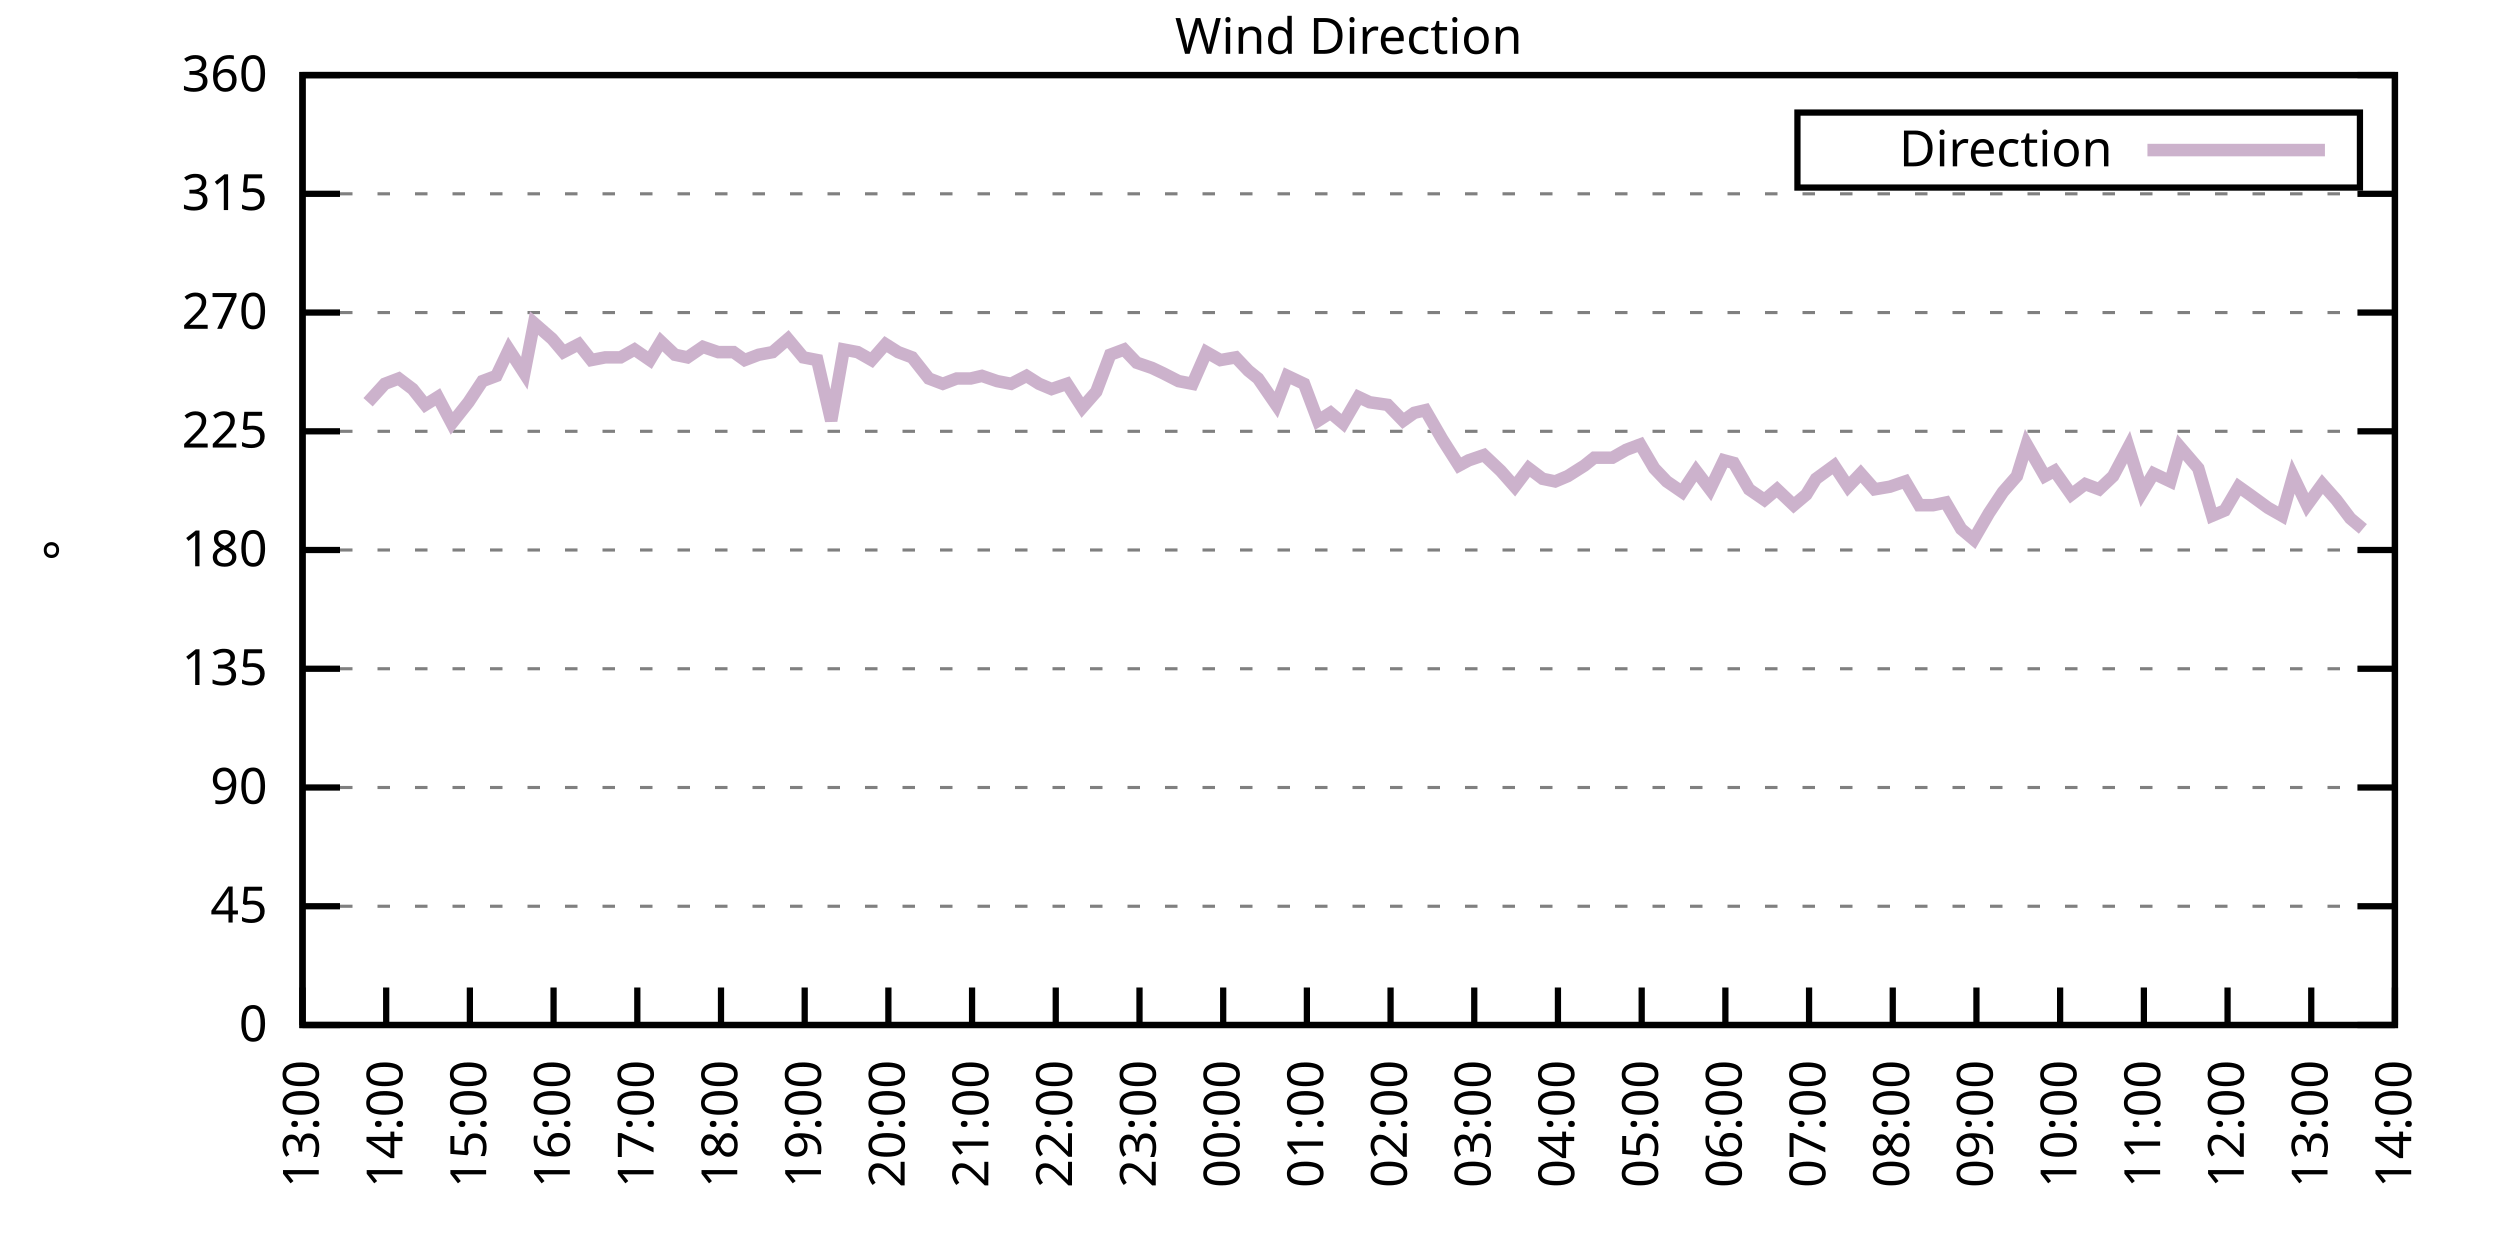
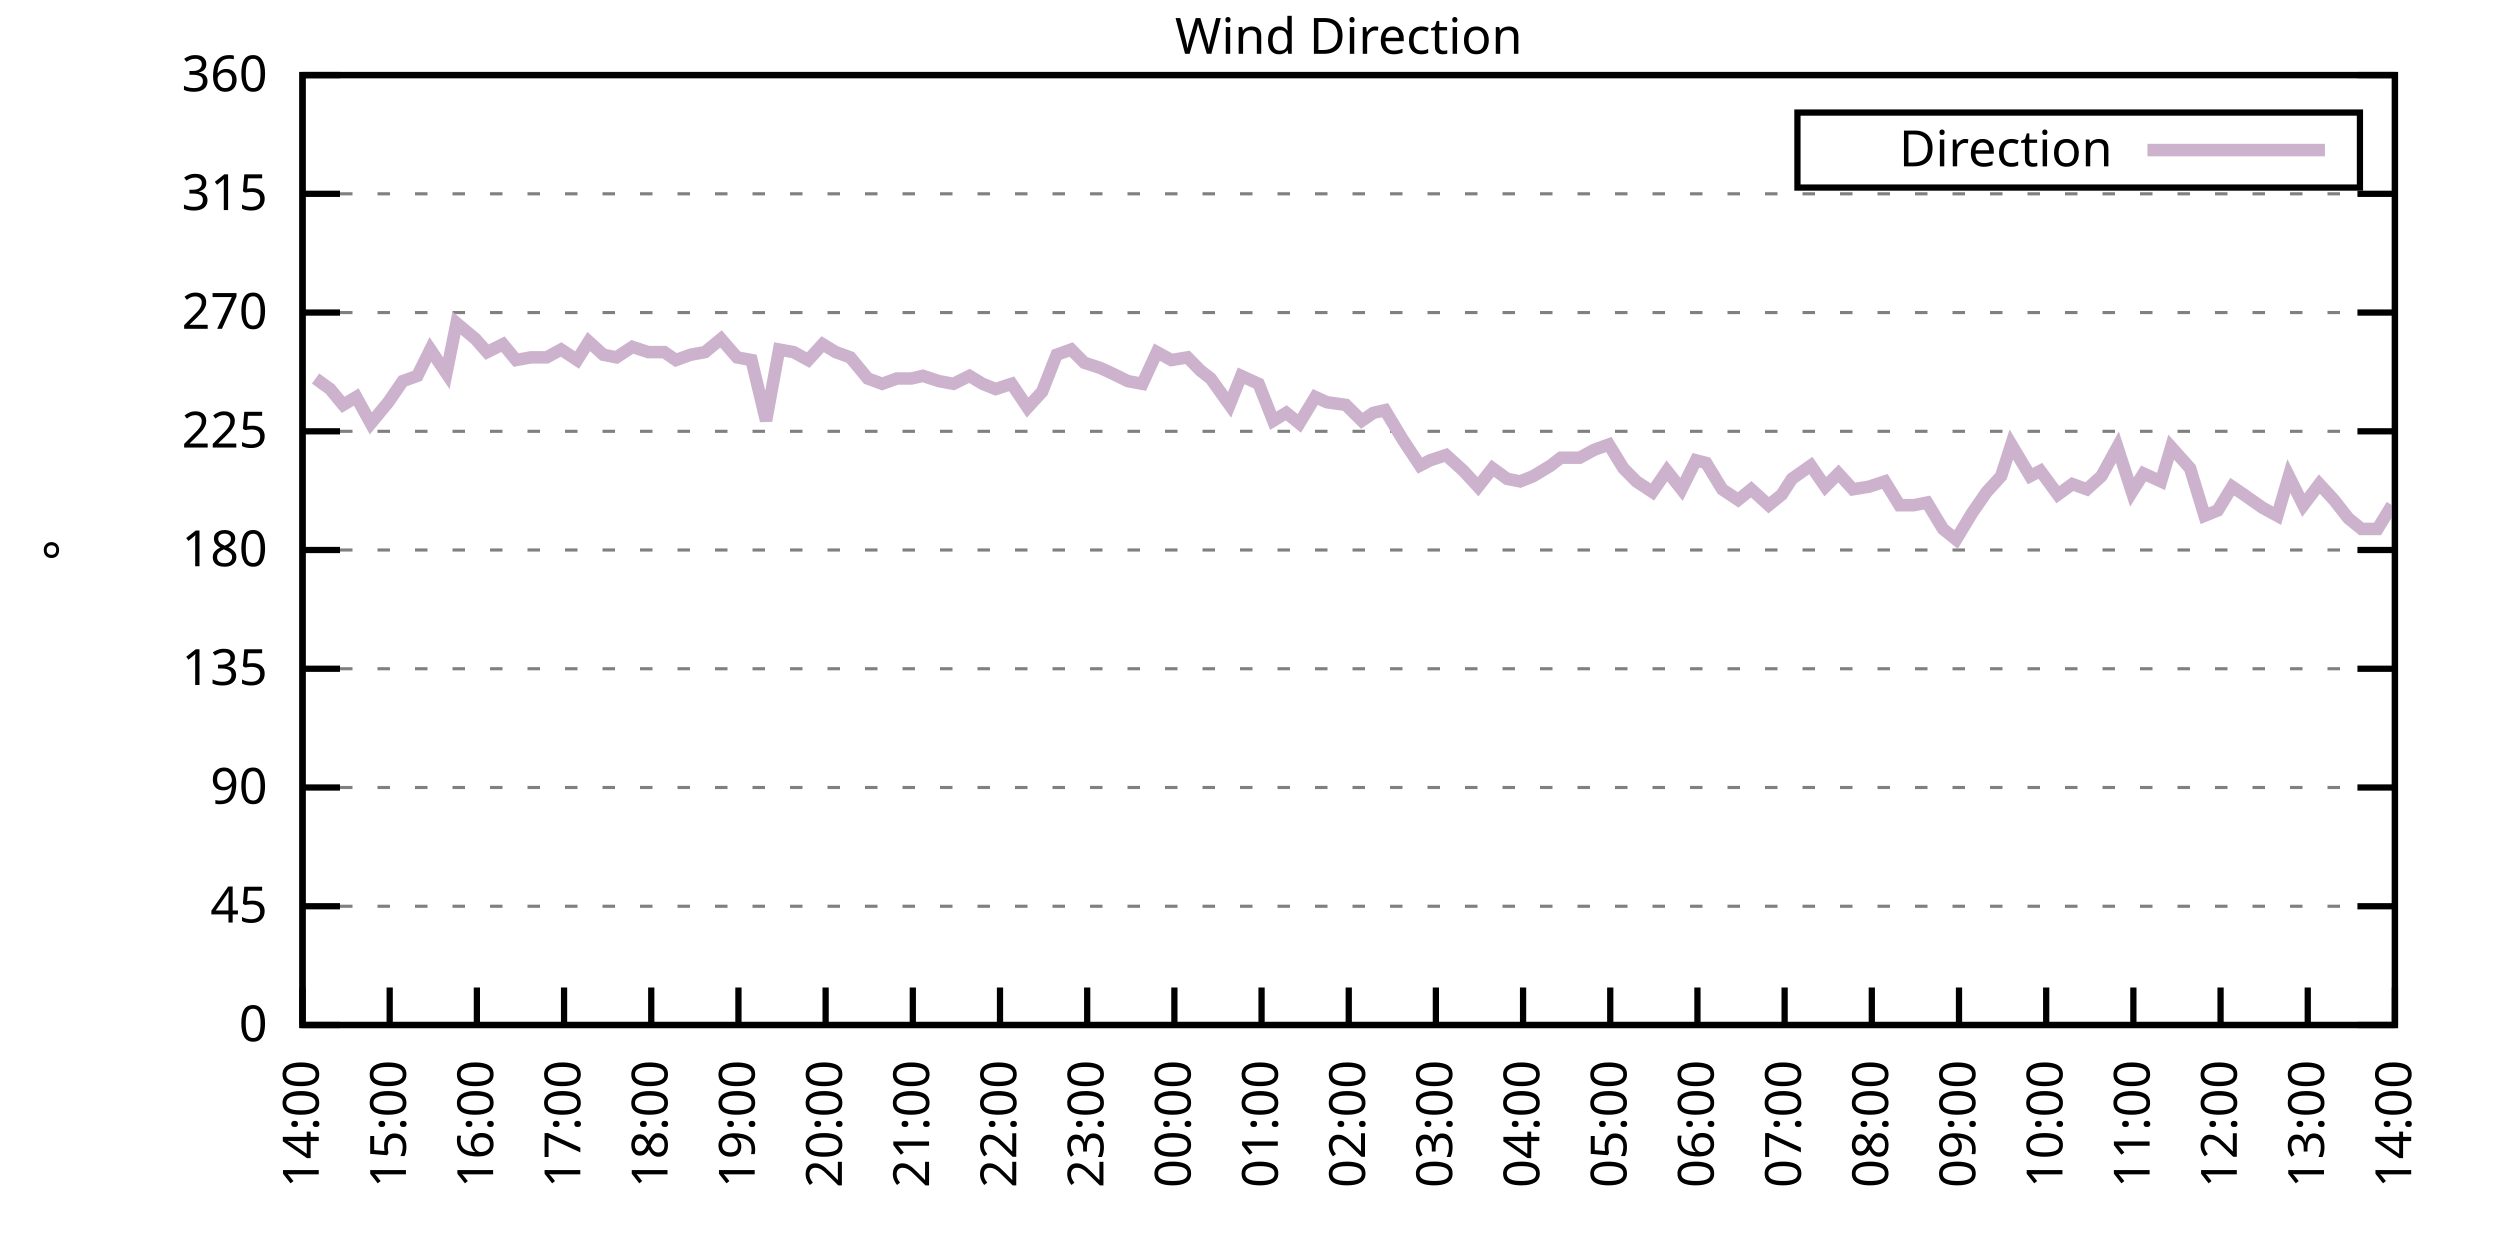
<svg xmlns="http://www.w3.org/2000/svg" xmlns:xlink="http://www.w3.org/1999/xlink" width="400" height="200" viewBox="0 0 400 200">
  <g id="gnuplot_canvas">
    <rect x="0" y="0" width="400" height="200" fill="none" />
    <defs>
      <circle id="gpDot" r="0.5" stroke-width="0.5" stroke="currentColor" />
      <path id="gpPt0" stroke-width="0.333" stroke="currentColor" d="M-1,0 h2 M0,-1 v2" />
      <path id="gpPt1" stroke-width="0.333" stroke="currentColor" d="M-1,-1 L1,1 M1,-1 L-1,1" />
      <path id="gpPt2" stroke-width="0.333" stroke="currentColor" d="M-1,0 L1,0 M0,-1 L0,1 M-1,-1 L1,1 M-1,1 L1,-1" />
      <rect id="gpPt3" stroke-width="0.333" stroke="currentColor" x="-1" y="-1" width="2" height="2" />
      <rect id="gpPt4" stroke-width="0.333" stroke="currentColor" fill="currentColor" x="-1" y="-1" width="2" height="2" />
      <circle id="gpPt5" stroke-width="0.333" stroke="currentColor" cx="0" cy="0" r="1" />
      <use xlink:href="#gpPt5" id="gpPt6" fill="currentColor" stroke="none" />
      <path id="gpPt7" stroke-width="0.333" stroke="currentColor" d="M0,-1.33 L-1.33,0.67 L1.33,0.67 z" />
      <use xlink:href="#gpPt7" id="gpPt8" fill="currentColor" stroke="none" />
      <use xlink:href="#gpPt7" id="gpPt9" stroke="currentColor" transform="rotate(180)" />
      <use xlink:href="#gpPt9" id="gpPt10" fill="currentColor" stroke="none" />
      <use xlink:href="#gpPt3" id="gpPt11" stroke="currentColor" transform="rotate(45)" />
      <use xlink:href="#gpPt11" id="gpPt12" fill="currentColor" stroke="none" />
      <path id="gpPt13" stroke-width="0.333" stroke="currentColor" d="M0,1.330 L1.265,0.411 L0.782,-1.067 L-0.782,-1.076 L-1.265,0.411 z" />
      <use xlink:href="#gpPt13" id="gpPt14" fill="currentColor" stroke="none" />
      <filter id="textbox" filterUnits="objectBoundingBox" x="0" y="0" height="1" width="1">
        <feFlood flood-color="white" flood-opacity="1" result="bgnd" />
        <feComposite in="SourceGraphic" in2="bgnd" operator="atop" />
      </filter>
      <filter id="greybox" filterUnits="objectBoundingBox" x="0" y="0" height="1" width="1">
        <feFlood flood-color="lightgrey" flood-opacity="1" result="grey" />
        <feComposite in="SourceGraphic" in2="grey" operator="atop" />
      </filter>
    </defs>
    <g fill="none" color="white" stroke="currentColor" stroke-width="1.00" stroke-linecap="butt" stroke-linejoin="miter">
</g>
    <g fill="none" color="black" stroke="currentColor" stroke-width="1.00" stroke-linecap="butt" stroke-linejoin="miter">
      <g stroke="none" shape-rendering="crispEdges">
        <polygon fill="rgb(255, 255, 255)" points="48.40,164.00 383.18,164.00 383.18,12.02 48.40,12.02 " />
      </g>
    </g>
    <g fill="none" color="black" stroke="currentColor" stroke-width="1.00" stroke-linecap="butt" stroke-linejoin="miter">
</g>
    <g fill="none" color="black" stroke="black" stroke-width="0.50" stroke-linecap="butt" stroke-linejoin="miter">
</g>
    <g fill="none" color="gray" stroke="currentColor" stroke-width="0.50" stroke-linecap="butt" stroke-linejoin="miter">
      <path stroke="gray" stroke-dasharray="2,4" class="gridline" d="M48.40,164.00 L383.19,164.00  " />
    </g>
    <g fill="none" color="gray" stroke="gray" stroke-width="1.00" stroke-linecap="butt" stroke-linejoin="miter">
</g>
    <g fill="none" color="black" stroke="currentColor" stroke-width="1.00" stroke-linecap="butt" stroke-linejoin="miter">
      <path stroke="black" d="M48.40,164.00 L54.40,164.00 M383.19,164.00 L377.19,164.00  " />
      <g transform="translate(42.80,166.60)" stroke="none" fill="black" font-family="Sans" font-size="8.00" text-anchor="end">
        <text>
          <tspan font-family="Sans"> 0</tspan>
        </text>
      </g>
    </g>
    <g fill="none" color="black" stroke="currentColor" stroke-width="1.00" stroke-linecap="butt" stroke-linejoin="miter">
</g>
    <g fill="none" color="black" stroke="black" stroke-width="0.50" stroke-linecap="butt" stroke-linejoin="miter">
</g>
    <g fill="none" color="gray" stroke="currentColor" stroke-width="0.50" stroke-linecap="butt" stroke-linejoin="miter">
      <path stroke="gray" stroke-dasharray="2,4" class="gridline" d="M48.40,145.00 L383.19,145.00  " />
    </g>
    <g fill="none" color="gray" stroke="gray" stroke-width="1.00" stroke-linecap="butt" stroke-linejoin="miter">
</g>
    <g fill="none" color="black" stroke="currentColor" stroke-width="1.00" stroke-linecap="butt" stroke-linejoin="miter">
      <path stroke="black" d="M48.40,145.00 L54.40,145.00 M383.19,145.00 L377.19,145.00  " />
      <g transform="translate(42.80,147.60)" stroke="none" fill="black" font-family="Sans" font-size="8.00" text-anchor="end">
        <text>
          <tspan font-family="Sans"> 45</tspan>
        </text>
      </g>
    </g>
    <g fill="none" color="black" stroke="currentColor" stroke-width="1.00" stroke-linecap="butt" stroke-linejoin="miter">
</g>
    <g fill="none" color="black" stroke="black" stroke-width="0.50" stroke-linecap="butt" stroke-linejoin="miter">
</g>
    <g fill="none" color="gray" stroke="currentColor" stroke-width="0.50" stroke-linecap="butt" stroke-linejoin="miter">
      <path stroke="gray" stroke-dasharray="2,4" class="gridline" d="M48.40,126.00 L383.19,126.00  " />
    </g>
    <g fill="none" color="gray" stroke="gray" stroke-width="1.00" stroke-linecap="butt" stroke-linejoin="miter">
</g>
    <g fill="none" color="black" stroke="currentColor" stroke-width="1.00" stroke-linecap="butt" stroke-linejoin="miter">
      <path stroke="black" d="M48.40,126.00 L54.40,126.00 M383.19,126.00 L377.19,126.00  " />
      <g transform="translate(42.80,128.60)" stroke="none" fill="black" font-family="Sans" font-size="8.00" text-anchor="end">
        <text>
          <tspan font-family="Sans"> 90</tspan>
        </text>
      </g>
    </g>
    <g fill="none" color="black" stroke="currentColor" stroke-width="1.00" stroke-linecap="butt" stroke-linejoin="miter">
</g>
    <g fill="none" color="black" stroke="black" stroke-width="0.50" stroke-linecap="butt" stroke-linejoin="miter">
</g>
    <g fill="none" color="gray" stroke="currentColor" stroke-width="0.50" stroke-linecap="butt" stroke-linejoin="miter">
      <path stroke="gray" stroke-dasharray="2,4" class="gridline" d="M48.40,107.00 L383.19,107.00  " />
    </g>
    <g fill="none" color="gray" stroke="gray" stroke-width="1.00" stroke-linecap="butt" stroke-linejoin="miter">
</g>
    <g fill="none" color="black" stroke="currentColor" stroke-width="1.00" stroke-linecap="butt" stroke-linejoin="miter">
      <path stroke="black" d="M48.40,107.00 L54.40,107.00 M383.19,107.00 L377.19,107.00  " />
      <g transform="translate(42.80,109.60)" stroke="none" fill="black" font-family="Sans" font-size="8.00" text-anchor="end">
        <text>
          <tspan font-family="Sans"> 135</tspan>
        </text>
      </g>
    </g>
    <g fill="none" color="black" stroke="currentColor" stroke-width="1.00" stroke-linecap="butt" stroke-linejoin="miter">
</g>
    <g fill="none" color="black" stroke="black" stroke-width="0.50" stroke-linecap="butt" stroke-linejoin="miter">
</g>
    <g fill="none" color="gray" stroke="currentColor" stroke-width="0.50" stroke-linecap="butt" stroke-linejoin="miter">
      <path stroke="gray" stroke-dasharray="2,4" class="gridline" d="M48.40,88.00 L383.19,88.00  " />
    </g>
    <g fill="none" color="gray" stroke="gray" stroke-width="1.00" stroke-linecap="butt" stroke-linejoin="miter">
</g>
    <g fill="none" color="black" stroke="currentColor" stroke-width="1.00" stroke-linecap="butt" stroke-linejoin="miter">
      <path stroke="black" d="M48.40,88.00 L54.40,88.00 M383.19,88.00 L377.19,88.00  " />
      <g transform="translate(42.80,90.60)" stroke="none" fill="black" font-family="Sans" font-size="8.00" text-anchor="end">
        <text>
          <tspan font-family="Sans"> 180</tspan>
        </text>
      </g>
    </g>
    <g fill="none" color="black" stroke="currentColor" stroke-width="1.00" stroke-linecap="butt" stroke-linejoin="miter">
</g>
    <g fill="none" color="black" stroke="black" stroke-width="0.50" stroke-linecap="butt" stroke-linejoin="miter">
</g>
    <g fill="none" color="gray" stroke="currentColor" stroke-width="0.50" stroke-linecap="butt" stroke-linejoin="miter">
      <path stroke="gray" stroke-dasharray="2,4" class="gridline" d="M48.40,69.01 L383.19,69.01  " />
    </g>
    <g fill="none" color="gray" stroke="gray" stroke-width="1.00" stroke-linecap="butt" stroke-linejoin="miter">
</g>
    <g fill="none" color="black" stroke="currentColor" stroke-width="1.00" stroke-linecap="butt" stroke-linejoin="miter">
      <path stroke="black" d="M48.40,69.01 L54.40,69.01 M383.19,69.01 L377.19,69.01  " />
      <g transform="translate(42.80,71.61)" stroke="none" fill="black" font-family="Sans" font-size="8.00" text-anchor="end">
        <text>
          <tspan font-family="Sans"> 225</tspan>
        </text>
      </g>
    </g>
    <g fill="none" color="black" stroke="currentColor" stroke-width="1.00" stroke-linecap="butt" stroke-linejoin="miter">
</g>
    <g fill="none" color="black" stroke="black" stroke-width="0.50" stroke-linecap="butt" stroke-linejoin="miter">
</g>
    <g fill="none" color="gray" stroke="currentColor" stroke-width="0.50" stroke-linecap="butt" stroke-linejoin="miter">
      <path stroke="gray" stroke-dasharray="2,4" class="gridline" d="M48.40,50.01 L383.19,50.01  " />
    </g>
    <g fill="none" color="gray" stroke="gray" stroke-width="1.00" stroke-linecap="butt" stroke-linejoin="miter">
</g>
    <g fill="none" color="black" stroke="currentColor" stroke-width="1.00" stroke-linecap="butt" stroke-linejoin="miter">
      <path stroke="black" d="M48.40,50.01 L54.40,50.01 M383.19,50.01 L377.19,50.01  " />
      <g transform="translate(42.80,52.61)" stroke="none" fill="black" font-family="Sans" font-size="8.00" text-anchor="end">
        <text>
          <tspan font-family="Sans"> 270</tspan>
        </text>
      </g>
    </g>
    <g fill="none" color="black" stroke="currentColor" stroke-width="1.00" stroke-linecap="butt" stroke-linejoin="miter">
</g>
    <g fill="none" color="black" stroke="black" stroke-width="0.50" stroke-linecap="butt" stroke-linejoin="miter">
</g>
    <g fill="none" color="gray" stroke="currentColor" stroke-width="0.50" stroke-linecap="butt" stroke-linejoin="miter">
      <path stroke="gray" stroke-dasharray="2,4" class="gridline" d="M48.40,31.01 L383.19,31.01  " />
    </g>
    <g fill="none" color="gray" stroke="gray" stroke-width="1.00" stroke-linecap="butt" stroke-linejoin="miter">
</g>
    <g fill="none" color="black" stroke="currentColor" stroke-width="1.00" stroke-linecap="butt" stroke-linejoin="miter">
      <path stroke="black" d="M48.40,31.01 L54.40,31.01 M383.19,31.01 L377.19,31.01  " />
      <g transform="translate(42.80,33.61)" stroke="none" fill="black" font-family="Sans" font-size="8.00" text-anchor="end">
        <text>
          <tspan font-family="Sans"> 315</tspan>
        </text>
      </g>
    </g>
    <g fill="none" color="black" stroke="currentColor" stroke-width="1.00" stroke-linecap="butt" stroke-linejoin="miter">
</g>
    <g fill="none" color="black" stroke="black" stroke-width="0.50" stroke-linecap="butt" stroke-linejoin="miter">
</g>
    <g fill="none" color="gray" stroke="currentColor" stroke-width="0.50" stroke-linecap="butt" stroke-linejoin="miter">
      <path stroke="gray" stroke-dasharray="2,4" class="gridline" d="M48.40,12.01 L383.19,12.01  " />
    </g>
    <g fill="none" color="gray" stroke="gray" stroke-width="1.00" stroke-linecap="butt" stroke-linejoin="miter">
</g>
    <g fill="none" color="black" stroke="currentColor" stroke-width="1.00" stroke-linecap="butt" stroke-linejoin="miter">
      <path stroke="black" d="M48.40,12.01 L54.40,12.01 M383.19,12.01 L377.19,12.01  " />
      <g transform="translate(42.80,14.61)" stroke="none" fill="black" font-family="Sans" font-size="8.00" text-anchor="end">
        <text>
          <tspan font-family="Sans"> 360</tspan>
        </text>
      </g>
    </g>
    <g fill="none" color="black" stroke="currentColor" stroke-width="1.00" stroke-linecap="butt" stroke-linejoin="miter">
      <path stroke="black" d="M48.40,164.00 L48.40,158.00  " />
      <g transform="translate(51.00,169.60) rotate(270.00)" stroke="none" fill="black" font-family="Sans" font-size="8.00" text-anchor="end">
        <text>
-           <tspan font-family="Sans">13:00</tspan>
-         </text>
-       </g>
-     </g>
-     <g fill="none" color="black" stroke="currentColor" stroke-width="1.00" stroke-linecap="butt" stroke-linejoin="miter">
-       <path stroke="black" d="M61.79,164.00 L61.79,158.00  " />
-       <g transform="translate(64.39,169.60) rotate(270.00)" stroke="none" fill="black" font-family="Sans" font-size="8.00" text-anchor="end">
-         <text>
          <tspan font-family="Sans">14:00</tspan>
        </text>
      </g>
    </g>
    <g fill="none" color="black" stroke="currentColor" stroke-width="1.00" stroke-linecap="butt" stroke-linejoin="miter">
-       <path stroke="black" d="M75.18,164.00 L75.18,158.00  " />
-       <g transform="translate(77.78,169.60) rotate(270.00)" stroke="none" fill="black" font-family="Sans" font-size="8.00" text-anchor="end">
+       <path stroke="black" d="M62.35,164.00 L62.35,158.00  " />
+       <g transform="translate(64.95,169.60) rotate(270.00)" stroke="none" fill="black" font-family="Sans" font-size="8.00" text-anchor="end">
        <text>
          <tspan font-family="Sans">15:00</tspan>
        </text>
      </g>
    </g>
    <g fill="none" color="black" stroke="currentColor" stroke-width="1.00" stroke-linecap="butt" stroke-linejoin="miter">
-       <path stroke="black" d="M88.57,164.00 L88.57,158.00  " />
-       <g transform="translate(91.17,169.60) rotate(270.00)" stroke="none" fill="black" font-family="Sans" font-size="8.00" text-anchor="end">
+       <path stroke="black" d="M76.30,164.00 L76.30,158.00  " />
+       <g transform="translate(78.90,169.60) rotate(270.00)" stroke="none" fill="black" font-family="Sans" font-size="8.00" text-anchor="end">
        <text>
          <tspan font-family="Sans">16:00</tspan>
        </text>
      </g>
    </g>
    <g fill="none" color="black" stroke="currentColor" stroke-width="1.00" stroke-linecap="butt" stroke-linejoin="miter">
-       <path stroke="black" d="M101.97,164.00 L101.97,158.00  " />
-       <g transform="translate(104.57,169.60) rotate(270.00)" stroke="none" fill="black" font-family="Sans" font-size="8.00" text-anchor="end">
+       <path stroke="black" d="M90.25,164.00 L90.25,158.00  " />
+       <g transform="translate(92.85,169.60) rotate(270.00)" stroke="none" fill="black" font-family="Sans" font-size="8.00" text-anchor="end">
        <text>
          <tspan font-family="Sans">17:00</tspan>
        </text>
      </g>
    </g>
    <g fill="none" color="black" stroke="currentColor" stroke-width="1.00" stroke-linecap="butt" stroke-linejoin="miter">
-       <path stroke="black" d="M115.36,164.00 L115.36,158.00  " />
-       <g transform="translate(117.96,169.60) rotate(270.00)" stroke="none" fill="black" font-family="Sans" font-size="8.00" text-anchor="end">
+       <path stroke="black" d="M104.20,164.00 L104.20,158.00  " />
+       <g transform="translate(106.80,169.60) rotate(270.00)" stroke="none" fill="black" font-family="Sans" font-size="8.00" text-anchor="end">
        <text>
          <tspan font-family="Sans">18:00</tspan>
        </text>
      </g>
    </g>
    <g fill="none" color="black" stroke="currentColor" stroke-width="1.00" stroke-linecap="butt" stroke-linejoin="miter">
-       <path stroke="black" d="M128.75,164.00 L128.75,158.00  " />
-       <g transform="translate(131.35,169.60) rotate(270.00)" stroke="none" fill="black" font-family="Sans" font-size="8.00" text-anchor="end">
+       <path stroke="black" d="M118.15,164.00 L118.15,158.00  " />
+       <g transform="translate(120.75,169.60) rotate(270.00)" stroke="none" fill="black" font-family="Sans" font-size="8.00" text-anchor="end">
        <text>
          <tspan font-family="Sans">19:00</tspan>
        </text>
      </g>
    </g>
    <g fill="none" color="black" stroke="currentColor" stroke-width="1.00" stroke-linecap="butt" stroke-linejoin="miter">
-       <path stroke="black" d="M142.14,164.00 L142.14,158.00  " />
-       <g transform="translate(144.74,169.60) rotate(270.00)" stroke="none" fill="black" font-family="Sans" font-size="8.00" text-anchor="end">
+       <path stroke="black" d="M132.10,164.00 L132.10,158.00  " />
+       <g transform="translate(134.70,169.60) rotate(270.00)" stroke="none" fill="black" font-family="Sans" font-size="8.00" text-anchor="end">
        <text>
          <tspan font-family="Sans">20:00</tspan>
        </text>
      </g>
    </g>
    <g fill="none" color="black" stroke="currentColor" stroke-width="1.00" stroke-linecap="butt" stroke-linejoin="miter">
-       <path stroke="black" d="M155.53,164.00 L155.53,158.00  " />
-       <g transform="translate(158.13,169.60) rotate(270.00)" stroke="none" fill="black" font-family="Sans" font-size="8.00" text-anchor="end">
+       <path stroke="black" d="M146.05,164.00 L146.05,158.00  " />
+       <g transform="translate(148.65,169.60) rotate(270.00)" stroke="none" fill="black" font-family="Sans" font-size="8.00" text-anchor="end">
        <text>
          <tspan font-family="Sans">21:00</tspan>
        </text>
      </g>
    </g>
    <g fill="none" color="black" stroke="currentColor" stroke-width="1.00" stroke-linecap="butt" stroke-linejoin="miter">
-       <path stroke="black" d="M168.92,164.00 L168.92,158.00  " />
-       <g transform="translate(171.52,169.60) rotate(270.00)" stroke="none" fill="black" font-family="Sans" font-size="8.00" text-anchor="end">
+       <path stroke="black" d="M160.00,164.00 L160.00,158.00  " />
+       <g transform="translate(162.60,169.60) rotate(270.00)" stroke="none" fill="black" font-family="Sans" font-size="8.00" text-anchor="end">
        <text>
          <tspan font-family="Sans">22:00</tspan>
        </text>
      </g>
    </g>
    <g fill="none" color="black" stroke="currentColor" stroke-width="1.00" stroke-linecap="butt" stroke-linejoin="miter">
-       <path stroke="black" d="M182.32,164.00 L182.32,158.00  " />
-       <g transform="translate(184.92,169.60) rotate(270.00)" stroke="none" fill="black" font-family="Sans" font-size="8.00" text-anchor="end">
+       <path stroke="black" d="M173.95,164.00 L173.95,158.00  " />
+       <g transform="translate(176.55,169.60) rotate(270.00)" stroke="none" fill="black" font-family="Sans" font-size="8.00" text-anchor="end">
        <text>
          <tspan font-family="Sans">23:00</tspan>
        </text>
      </g>
    </g>
    <g fill="none" color="black" stroke="currentColor" stroke-width="1.00" stroke-linecap="butt" stroke-linejoin="miter">
-       <path stroke="black" d="M195.71,164.00 L195.71,158.00  " />
-       <g transform="translate(198.31,169.60) rotate(270.00)" stroke="none" fill="black" font-family="Sans" font-size="8.00" text-anchor="end">
+       <path stroke="black" d="M187.90,164.00 L187.90,158.00  " />
+       <g transform="translate(190.50,169.60) rotate(270.00)" stroke="none" fill="black" font-family="Sans" font-size="8.00" text-anchor="end">
        <text>
          <tspan font-family="Sans">00:00</tspan>
        </text>
      </g>
    </g>
    <g fill="none" color="black" stroke="currentColor" stroke-width="1.00" stroke-linecap="butt" stroke-linejoin="miter">
-       <path stroke="black" d="M209.10,164.00 L209.10,158.00  " />
-       <g transform="translate(211.70,169.60) rotate(270.00)" stroke="none" fill="black" font-family="Sans" font-size="8.00" text-anchor="end">
+       <path stroke="black" d="M201.85,164.00 L201.85,158.00  " />
+       <g transform="translate(204.45,169.60) rotate(270.00)" stroke="none" fill="black" font-family="Sans" font-size="8.00" text-anchor="end">
        <text>
          <tspan font-family="Sans">01:00</tspan>
        </text>
      </g>
    </g>
    <g fill="none" color="black" stroke="currentColor" stroke-width="1.00" stroke-linecap="butt" stroke-linejoin="miter">
-       <path stroke="black" d="M222.49,164.00 L222.49,158.00  " />
-       <g transform="translate(225.09,169.60) rotate(270.00)" stroke="none" fill="black" font-family="Sans" font-size="8.00" text-anchor="end">
+       <path stroke="black" d="M215.80,164.00 L215.80,158.00  " />
+       <g transform="translate(218.40,169.60) rotate(270.00)" stroke="none" fill="black" font-family="Sans" font-size="8.00" text-anchor="end">
        <text>
          <tspan font-family="Sans">02:00</tspan>
        </text>
      </g>
    </g>
    <g fill="none" color="black" stroke="currentColor" stroke-width="1.00" stroke-linecap="butt" stroke-linejoin="miter">
-       <path stroke="black" d="M235.88,164.00 L235.88,158.00  " />
-       <g transform="translate(238.48,169.60) rotate(270.00)" stroke="none" fill="black" font-family="Sans" font-size="8.00" text-anchor="end">
+       <path stroke="black" d="M229.74,164.00 L229.74,158.00  " />
+       <g transform="translate(232.34,169.60) rotate(270.00)" stroke="none" fill="black" font-family="Sans" font-size="8.00" text-anchor="end">
        <text>
          <tspan font-family="Sans">03:00</tspan>
        </text>
      </g>
    </g>
    <g fill="none" color="black" stroke="currentColor" stroke-width="1.00" stroke-linecap="butt" stroke-linejoin="miter">
-       <path stroke="black" d="M249.27,164.00 L249.27,158.00  " />
-       <g transform="translate(251.87,169.60) rotate(270.00)" stroke="none" fill="black" font-family="Sans" font-size="8.00" text-anchor="end">
+       <path stroke="black" d="M243.69,164.00 L243.69,158.00  " />
+       <g transform="translate(246.29,169.60) rotate(270.00)" stroke="none" fill="black" font-family="Sans" font-size="8.00" text-anchor="end">
        <text>
          <tspan font-family="Sans">04:00</tspan>
        </text>
      </g>
    </g>
    <g fill="none" color="black" stroke="currentColor" stroke-width="1.00" stroke-linecap="butt" stroke-linejoin="miter">
-       <path stroke="black" d="M262.67,164.00 L262.67,158.00  " />
-       <g transform="translate(265.27,169.60) rotate(270.00)" stroke="none" fill="black" font-family="Sans" font-size="8.00" text-anchor="end">
+       <path stroke="black" d="M257.64,164.00 L257.64,158.00  " />
+       <g transform="translate(260.24,169.60) rotate(270.00)" stroke="none" fill="black" font-family="Sans" font-size="8.00" text-anchor="end">
        <text>
          <tspan font-family="Sans">05:00</tspan>
        </text>
      </g>
    </g>
    <g fill="none" color="black" stroke="currentColor" stroke-width="1.00" stroke-linecap="butt" stroke-linejoin="miter">
-       <path stroke="black" d="M276.06,164.00 L276.06,158.00  " />
-       <g transform="translate(278.66,169.60) rotate(270.00)" stroke="none" fill="black" font-family="Sans" font-size="8.00" text-anchor="end">
+       <path stroke="black" d="M271.59,164.00 L271.59,158.00  " />
+       <g transform="translate(274.19,169.60) rotate(270.00)" stroke="none" fill="black" font-family="Sans" font-size="8.00" text-anchor="end">
        <text>
          <tspan font-family="Sans">06:00</tspan>
        </text>
      </g>
    </g>
    <g fill="none" color="black" stroke="currentColor" stroke-width="1.00" stroke-linecap="butt" stroke-linejoin="miter">
-       <path stroke="black" d="M289.45,164.00 L289.45,158.00  " />
-       <g transform="translate(292.05,169.60) rotate(270.00)" stroke="none" fill="black" font-family="Sans" font-size="8.00" text-anchor="end">
+       <path stroke="black" d="M285.54,164.00 L285.54,158.00  " />
+       <g transform="translate(288.14,169.60) rotate(270.00)" stroke="none" fill="black" font-family="Sans" font-size="8.00" text-anchor="end">
        <text>
          <tspan font-family="Sans">07:00</tspan>
        </text>
      </g>
    </g>
    <g fill="none" color="black" stroke="currentColor" stroke-width="1.00" stroke-linecap="butt" stroke-linejoin="miter">
-       <path stroke="black" d="M302.84,164.00 L302.84,158.00  " />
-       <g transform="translate(305.44,169.60) rotate(270.00)" stroke="none" fill="black" font-family="Sans" font-size="8.00" text-anchor="end">
+       <path stroke="black" d="M299.49,164.00 L299.49,158.00  " />
+       <g transform="translate(302.09,169.60) rotate(270.00)" stroke="none" fill="black" font-family="Sans" font-size="8.00" text-anchor="end">
        <text>
          <tspan font-family="Sans">08:00</tspan>
        </text>
      </g>
    </g>
    <g fill="none" color="black" stroke="currentColor" stroke-width="1.00" stroke-linecap="butt" stroke-linejoin="miter">
-       <path stroke="black" d="M316.23,164.00 L316.23,158.00  " />
-       <g transform="translate(318.83,169.60) rotate(270.00)" stroke="none" fill="black" font-family="Sans" font-size="8.00" text-anchor="end">
+       <path stroke="black" d="M313.44,164.00 L313.44,158.00  " />
+       <g transform="translate(316.04,169.60) rotate(270.00)" stroke="none" fill="black" font-family="Sans" font-size="8.00" text-anchor="end">
        <text>
          <tspan font-family="Sans">09:00</tspan>
        </text>
      </g>
    </g>
    <g fill="none" color="black" stroke="currentColor" stroke-width="1.00" stroke-linecap="butt" stroke-linejoin="miter">
-       <path stroke="black" d="M329.62,164.00 L329.62,158.00  " />
-       <g transform="translate(332.22,169.60) rotate(270.00)" stroke="none" fill="black" font-family="Sans" font-size="8.00" text-anchor="end">
+       <path stroke="black" d="M327.39,164.00 L327.39,158.00  " />
+       <g transform="translate(329.99,169.60) rotate(270.00)" stroke="none" fill="black" font-family="Sans" font-size="8.00" text-anchor="end">
        <text>
          <tspan font-family="Sans">10:00</tspan>
        </text>
      </g>
    </g>
    <g fill="none" color="black" stroke="currentColor" stroke-width="1.00" stroke-linecap="butt" stroke-linejoin="miter">
-       <path stroke="black" d="M343.02,164.00 L343.02,158.00  " />
-       <g transform="translate(345.62,169.60) rotate(270.00)" stroke="none" fill="black" font-family="Sans" font-size="8.00" text-anchor="end">
+       <path stroke="black" d="M341.34,164.00 L341.34,158.00  " />
+       <g transform="translate(343.94,169.60) rotate(270.00)" stroke="none" fill="black" font-family="Sans" font-size="8.00" text-anchor="end">
        <text>
          <tspan font-family="Sans">11:00</tspan>
        </text>
      </g>
    </g>
    <g fill="none" color="black" stroke="currentColor" stroke-width="1.00" stroke-linecap="butt" stroke-linejoin="miter">
-       <path stroke="black" d="M356.41,164.00 L356.41,158.00  " />
-       <g transform="translate(359.01,169.60) rotate(270.00)" stroke="none" fill="black" font-family="Sans" font-size="8.00" text-anchor="end">
+       <path stroke="black" d="M355.29,164.00 L355.29,158.00  " />
+       <g transform="translate(357.89,169.60) rotate(270.00)" stroke="none" fill="black" font-family="Sans" font-size="8.00" text-anchor="end">
        <text>
          <tspan font-family="Sans">12:00</tspan>
        </text>
      </g>
    </g>
    <g fill="none" color="black" stroke="currentColor" stroke-width="1.00" stroke-linecap="butt" stroke-linejoin="miter">
-       <path stroke="black" d="M369.80,164.00 L369.80,158.00  " />
-       <g transform="translate(372.40,169.60) rotate(270.00)" stroke="none" fill="black" font-family="Sans" font-size="8.00" text-anchor="end">
+       <path stroke="black" d="M369.24,164.00 L369.24,158.00  " />
+       <g transform="translate(371.84,169.60) rotate(270.00)" stroke="none" fill="black" font-family="Sans" font-size="8.00" text-anchor="end">
        <text>
          <tspan font-family="Sans">13:00</tspan>
        </text>
      </g>
    </g>
    <g fill="none" color="black" stroke="currentColor" stroke-width="1.00" stroke-linecap="butt" stroke-linejoin="miter">
      <path stroke="black" d="M383.19,164.00 L383.19,158.00  " />
      <g transform="translate(385.79,169.60) rotate(270.00)" stroke="none" fill="black" font-family="Sans" font-size="8.00" text-anchor="end">
        <text>
          <tspan font-family="Sans">14:00</tspan>
        </text>
      </g>
    </g>
    <g fill="none" color="black" stroke="currentColor" stroke-width="1.00" stroke-linecap="butt" stroke-linejoin="miter">
</g>
    <g fill="none" color="black" stroke="currentColor" stroke-width="1.00" stroke-linecap="butt" stroke-linejoin="miter">
      <path stroke="black" d="M48.40,12.01 L48.40,164.00 L383.19,164.00 L383.19,12.01 L48.40,12.01 Z  " />
    </g>
    <g fill="none" color="black" stroke="currentColor" stroke-width="1.00" stroke-linecap="butt" stroke-linejoin="miter">
</g>
    <g fill="none" color="black" stroke="currentColor" stroke-width="1.00" stroke-linecap="butt" stroke-linejoin="miter">
      <path stroke="black" d="M287.59,30.01 L287.59,18.01 L377.59,18.01 L377.59,30.01 L287.59,30.01 Z  " />
    </g>
    <g id="Wind_direction_plot_1">
      <g fill="none" color="white" stroke="black" stroke-width="2.00" stroke-linecap="butt" stroke-linejoin="miter">
</g>
      <g fill="none" color="black" stroke="currentColor" stroke-width="2.00" stroke-linecap="butt" stroke-linejoin="miter">
        <g transform="translate(337.99,26.61)" stroke="none" fill="black" font-family="Sans" font-size="8.00" text-anchor="end">
          <text>
            <tspan font-family="Sans">Direction</tspan>
          </text>
        </g>
      </g>
      <g fill="none" color="black" stroke="currentColor" stroke-width="2.00" stroke-linecap="butt" stroke-linejoin="miter">
-         <path stroke="rgb(204, 178, 204)" d="M343.59,24.01 L371.99,24.01 M58.89,64.36 L61.57,61.41 L63.80,60.56 L66.03,62.25 L68.04,64.78 L70.05,63.52   L72.28,67.74 L74.96,64.36 L77.19,60.98 L79.42,60.14 L81.43,55.92 L83.89,59.72 L85.45,51.70 L88.35,54.23   L90.14,56.34 L92.59,55.07 L94.60,57.61 L96.83,57.18 L99.29,57.18 L101.52,55.92 L103.98,57.61 L105.76,54.65   L107.99,56.76 L110.00,57.18 L112.46,55.50 L114.91,56.34 L117.37,56.34 L119.15,57.61 L121.38,56.76 L123.62,56.34   L126.07,54.23 L128.53,57.18 L130.76,57.61 L132.99,67.32 L135.00,55.92 L137.23,56.34 L139.46,57.61 L141.69,55.07   L143.70,56.34 L145.94,57.18 L148.61,60.56 L150.85,61.41 L153.08,60.56 L155.31,60.56 L157.10,60.14 L159.55,60.98   L161.78,61.41 L164.24,60.14 L166.25,61.41 L168.25,62.25 L170.71,61.41 L173.17,65.21 L175.40,62.67 L177.63,56.76   L179.86,55.92 L181.87,58.03 L184.32,58.87 L186.11,59.72 L188.57,60.98 L190.80,61.41 L193.03,56.34 L195.26,57.61   L197.72,57.18 L199.73,59.30 L201.29,60.56 L204.19,64.78 L205.97,60.14 L208.65,61.41 L210.88,67.32 L212.89,66.05   L214.90,67.74 L217.36,63.52 L219.14,64.36 L222.04,64.78 L224.50,67.32 L226.29,66.05 L228.07,65.63 L230.75,70.27   L233.43,74.49 L234.99,73.65 L237.44,72.81 L240.12,75.34 L242.36,77.87 L244.59,74.92 L246.82,76.61 L248.83,77.03   L250.84,76.18 L253.51,74.49 L255.08,73.23 L257.98,73.23 L260.21,71.96 L262.44,71.12 L264.67,74.92 L266.68,77.03   L269.14,78.72 L271.37,75.34 L273.60,78.29 L275.83,73.65 L277.40,74.07 L279.85,78.29 L282.31,79.98 L284.32,78.29   L286.99,80.83 L289.00,79.14 L290.56,76.61 L293.47,74.49 L295.70,77.87 L297.71,75.76 L299.94,78.29 L302.39,77.87   L304.85,77.03 L307.08,80.83 L309.31,80.83 L311.32,80.41 L313.78,84.63 L315.79,86.32 L318.24,82.09 L320.47,78.72   L322.70,76.18 L324.27,71.12 L327.17,76.18 L328.73,75.34 L331.41,79.14 L333.64,77.45 L335.87,78.29 L338.10,76.18   L340.56,71.54 L342.79,78.72 L344.58,75.76 L347.26,77.03 L348.82,71.54 L351.72,74.92 L353.95,82.52 L355.96,81.67   L358.19,77.87 L359.98,79.14 L362.88,81.25 L365.11,82.52 L366.90,76.18 L369.13,80.83 L371.58,77.45 L373.82,79.98   L376.05,82.94 L378.06,84.63  " />
+         <path stroke="rgb(204, 178, 204)" d="M343.59,24.01 L371.99,24.01 M50.49,60.56 L52.82,62.25 L54.91,64.78 L57.00,63.52 L59.33,67.74 L62.12,64.36   L64.44,60.98 L66.77,60.14 L68.86,55.92 L71.42,59.72 L73.04,51.70 L76.07,54.23 L77.93,56.34 L80.48,55.07   L82.58,57.61 L84.90,57.18 L87.46,57.18 L89.78,55.92 L92.34,57.61 L94.20,54.65 L96.53,56.76 L98.62,57.18   L101.18,55.50 L103.73,56.34 L106.29,56.34 L108.15,57.61 L110.48,56.76 L112.80,56.34 L115.36,54.23 L117.92,57.18   L120.24,57.61 L122.57,67.32 L124.66,55.92 L126.98,56.34 L129.31,57.61 L131.63,55.07 L133.72,56.34 L136.05,57.18   L138.84,60.56 L141.16,61.41 L143.49,60.56 L145.81,60.56 L147.67,60.14 L150.23,60.98 L152.56,61.41 L155.11,60.14   L157.21,61.41 L159.30,62.25 L161.86,61.41 L164.41,65.21 L166.74,62.67 L169.06,56.76 L171.39,55.92 L173.48,58.03   L176.04,58.87 L177.90,59.72 L180.46,60.98 L182.78,61.41 L185.11,56.34 L187.43,57.61 L189.99,57.18 L192.08,59.30   L193.71,60.56 L196.73,64.78 L198.59,60.14 L201.38,61.41 L203.71,67.32 L205.80,66.05 L207.89,67.74 L210.45,63.52   L212.31,64.36 L215.33,64.78 L217.89,67.32 L219.75,66.05 L221.61,65.63 L224.40,70.27 L227.19,74.49 L228.81,73.65   L231.37,72.81 L234.16,75.34 L236.49,77.87 L238.81,74.92 L241.14,76.61 L243.23,77.03 L245.32,76.18 L248.11,74.49   L249.74,73.23 L252.76,73.23 L255.09,71.96 L257.41,71.12 L259.74,74.92 L261.83,77.03 L264.39,78.72 L266.71,75.34   L269.04,78.29 L271.36,73.65 L272.99,74.07 L275.55,78.29 L278.10,79.98 L280.20,78.29 L282.99,80.83 L285.08,79.14   L286.71,76.61 L289.73,74.49 L292.05,77.87 L294.15,75.76 L296.47,78.29 L299.03,77.87 L301.58,77.03 L303.91,80.83   L306.23,80.83 L308.33,80.41 L310.88,84.63 L312.98,86.32 L315.53,82.09 L317.86,78.72 L320.18,76.18 L321.81,71.12   L324.83,76.18 L326.46,75.34 L329.25,79.14 L331.58,77.45 L333.90,78.29 L336.23,76.18 L338.78,71.54 L341.11,78.72   L342.97,75.76 L345.76,77.03 L347.39,71.54 L350.41,74.92 L352.73,82.52 L354.83,81.67 L357.15,77.87 L359.01,79.14   L362.03,81.25 L364.36,82.52 L366.22,76.18 L368.54,80.83 L371.10,77.45 L373.43,79.98 L375.75,82.94 L377.84,84.63   L380.40,84.63 L382.73,80.83  " />
      </g>
    </g>
    <g fill="none" color="black" stroke="currentColor" stroke-width="2.00" stroke-linecap="butt" stroke-linejoin="miter">
</g>
    <g fill="none" color="black" stroke="black" stroke-width="1.00" stroke-linecap="butt" stroke-linejoin="miter">
</g>
    <g fill="none" color="black" stroke="currentColor" stroke-width="1.00" stroke-linecap="butt" stroke-linejoin="miter">
      <path stroke="black" d="M48.40,12.01 L48.40,164.00 L383.19,164.00 L383.19,12.01 L48.40,12.01 Z  " />
      <g transform="translate(12.80,88.01) rotate(270.00)" stroke="none" fill="black" font-family="Sans" font-size="8.00" text-anchor="middle">
        <text>
          <tspan font-family="Sans">°</tspan>
        </text>
      </g>
    </g>
    <g fill="none" color="black" stroke="currentColor" stroke-width="1.00" stroke-linecap="butt" stroke-linejoin="miter">
</g>
    <g fill="none" color="black" stroke="currentColor" stroke-width="1.00" stroke-linecap="butt" stroke-linejoin="miter">
      <g transform="translate(215.79,8.61)" stroke="none" fill="black" font-family="Sans" font-size="8.00" text-anchor="middle">
        <text>
          <tspan font-family="Sans">Wind Direction</tspan>
        </text>
      </g>
    </g>
    <g fill="none" color="black" stroke="currentColor" stroke-width="1.00" stroke-linecap="butt" stroke-linejoin="miter">
</g>
  </g>
</svg>
